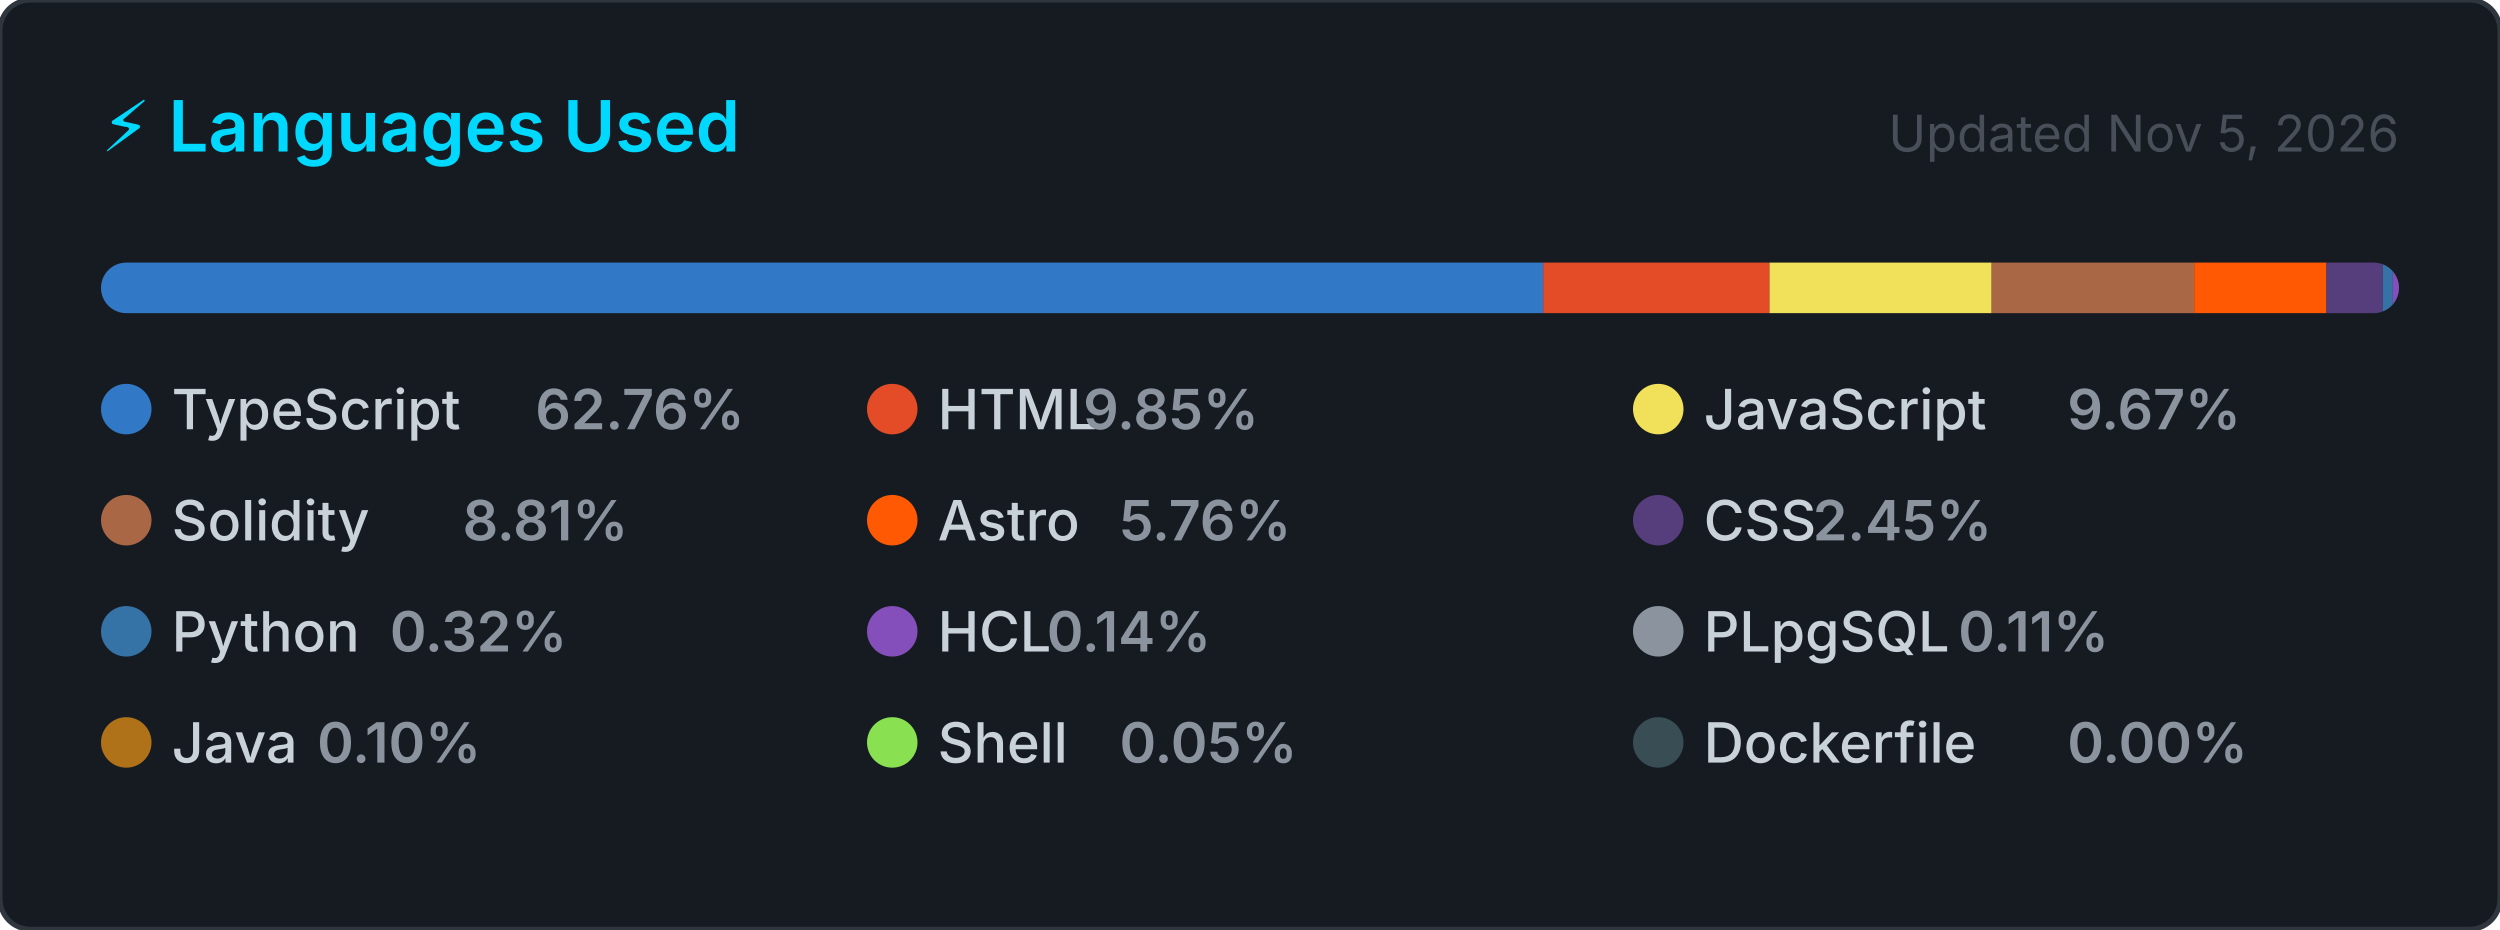
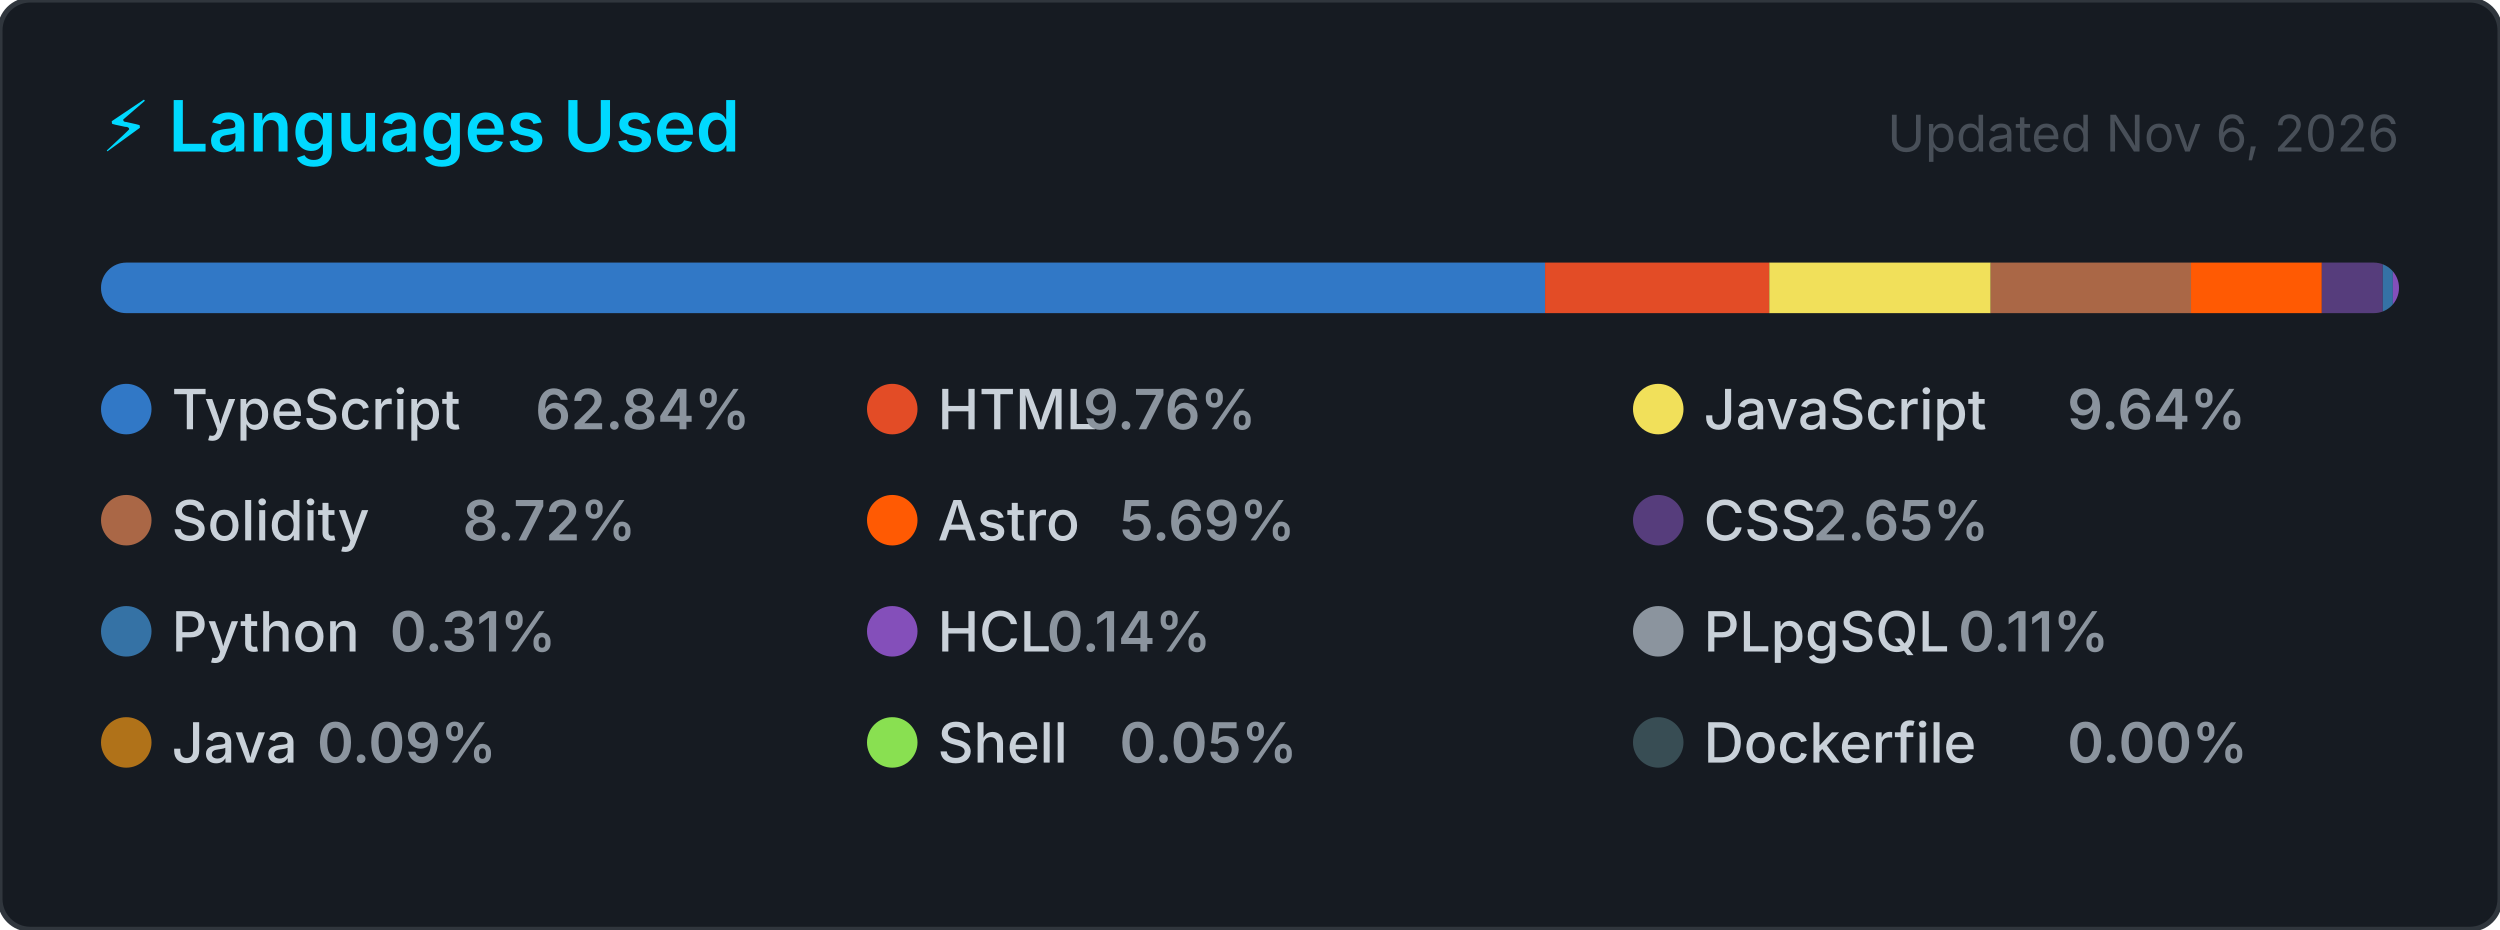
<svg xmlns="http://www.w3.org/2000/svg" width="495" height="184" viewBox="0 0 495 184" role="img" aria-label="Top programming languages for CallejaJ">
  <style>
    .card      { fill: #161b22; stroke: #30363d; stroke-width: 1; }
    .title     { font: 600 14px -apple-system, BlinkMacSystemFont, 'Segoe UI', sans-serif; fill: #00D9FF; }
    .updated   { font: 400 10px -apple-system, BlinkMacSystemFont, 'Segoe UI', sans-serif; fill: #484f58; }
    .lang-name { font: 500 11px -apple-system, BlinkMacSystemFont, 'Segoe UI', sans-serif; fill: #c9d1d9; }
    .lang-pct  { font: 600 11px -apple-system, BlinkMacSystemFont, 'Segoe UI', sans-serif; fill: #8b949e; }
  </style>
  <defs>
    <clipPath id="bar-clip">
      <rect x="20" y="52" width="455" height="10" rx="5" />
    </clipPath>
  </defs>
  <rect width="495" height="184" rx="6" ry="6" class="card" />
  <text x="20" y="30" class="title">⚡ Languages Used</text>
-   <text x="475" y="30" class="updated" text-anchor="end">Updated Nov 5, 2026</text>
+   <text x="475" y="30" class="updated" text-anchor="end">Updated Nov 6, 2026</text>
  <rect x="20" y="52" width="455" height="10" rx="5" fill="#21262d" />
  <g clip-path="url(#bar-clip)">
-     <rect x="20.00" y="52" width="285.55" height="10" fill="#3178c6" />
-     <rect x="305.55" y="52" width="44.81" height="10" fill="#e34c26" />
-     <rect x="350.36" y="52" width="43.99" height="10" fill="#f1e05a" />
-     <rect x="394.35" y="52" width="40.10" height="10" fill="#AA6746" />
-     <rect x="434.45" y="52" width="26.19" height="10" fill="#ff5a03" />
-     <rect x="460.63" y="52" width="11.14" height="10" fill="#563d7c" />
-     <rect x="471.78" y="52" width="2.00" height="10" fill="#3572A5" />
-     <rect x="473.78" y="52" width="2.00" height="10" fill="#844FBA" />
-     <rect x="475.78" y="52" width="2.00" height="10" fill="#8b949e" />
-     <rect x="477.78" y="52" width="2.00" height="10" fill="#b07219" />
-     <rect x="479.78" y="52" width="2.00" height="10" fill="#89e051" />
-     <rect x="481.78" y="52" width="2.00" height="10" fill="#384d54" />
+     <rect x="20.00" y="52" width="285.92" height="10" fill="#3178c6" />
+     <rect x="305.92" y="52" width="44.41" height="10" fill="#e34c26" />
+     <rect x="350.32" y="52" width="43.84" height="10" fill="#f1e05a" />
+     <rect x="394.16" y="52" width="39.66" height="10" fill="#AA6746" />
+     <rect x="433.82" y="52" width="25.90" height="10" fill="#ff5a03" />
+     <rect x="459.72" y="52" width="12.07" height="10" fill="#563d7c" />
+     <rect x="471.79" y="52" width="2.00" height="10" fill="#3572A5" />
+     <rect x="473.79" y="52" width="2.00" height="10" fill="#844FBA" />
+     <rect x="475.79" y="52" width="2.00" height="10" fill="#8b949e" />
+     <rect x="477.79" y="52" width="2.00" height="10" fill="#b07219" />
+     <rect x="479.79" y="52" width="2.00" height="10" fill="#89e051" />
+     <rect x="481.79" y="52" width="2.00" height="10" fill="#384d54" />
  </g>
  <g transform="translate(20, 76)">
    <circle cx="5" cy="5" r="5" fill="#3178c6" />
    <text x="14" y="9" class="lang-name">TypeScript</text>
-     <text x="14" y="9" class="lang-pct" dx="72">62.76%</text>
+     <text x="14" y="9" class="lang-pct" dx="72">62.84%</text>
  </g>
  <g transform="translate(171.6667, 76)">
    <circle cx="5" cy="5" r="5" fill="#e34c26" />
    <text x="14" y="9" class="lang-name">HTML</text>
-     <text x="14" y="9" class="lang-pct" dx="28.8">9.85%</text>
+     <text x="14" y="9" class="lang-pct" dx="28.8">9.76%</text>
  </g>
  <g transform="translate(323.3333, 76)">
    <circle cx="5" cy="5" r="5" fill="#f1e05a" />
    <text x="14" y="9" class="lang-name">JavaScript</text>
-     <text x="14" y="9" class="lang-pct" dx="72">9.67%</text>
+     <text x="14" y="9" class="lang-pct" dx="72">9.64%</text>
  </g>
  <g transform="translate(20, 98)">
    <circle cx="5" cy="5" r="5" fill="#AA6746" />
    <text x="14" y="9" class="lang-name">Solidity</text>
-     <text x="14" y="9" class="lang-pct" dx="57.6">8.81%</text>
+     <text x="14" y="9" class="lang-pct" dx="57.6">8.72%</text>
  </g>
  <g transform="translate(171.6667, 98)">
    <circle cx="5" cy="5" r="5" fill="#ff5a03" />
    <text x="14" y="9" class="lang-name">Astro</text>
-     <text x="14" y="9" class="lang-pct" dx="36">5.76%</text>
+     <text x="14" y="9" class="lang-pct" dx="36">5.69%</text>
  </g>
  <g transform="translate(323.3333, 98)">
    <circle cx="5" cy="5" r="5" fill="#563d7c" />
    <text x="14" y="9" class="lang-name">CSS</text>
-     <text x="14" y="9" class="lang-pct" dx="21.6">2.45%</text>
+     <text x="14" y="9" class="lang-pct" dx="21.6">2.65%</text>
  </g>
  <g transform="translate(20, 120)">
    <circle cx="5" cy="5" r="5" fill="#3572A5" />
    <text x="14" y="9" class="lang-name">Python</text>
-     <text x="14" y="9" class="lang-pct" dx="43.2">0.32%</text>
+     <text x="14" y="9" class="lang-pct" dx="43.2">0.31%</text>
  </g>
  <g transform="translate(171.6667, 120)">
    <circle cx="5" cy="5" r="5" fill="#844FBA" />
    <text x="14" y="9" class="lang-name">HCL</text>
    <text x="14" y="9" class="lang-pct" dx="21.6">0.14%</text>
  </g>
  <g transform="translate(323.3333, 120)">
    <circle cx="5" cy="5" r="5" fill="#8b949e" />
    <text x="14" y="9" class="lang-name">PLpgSQL</text>
    <text x="14" y="9" class="lang-pct" dx="50.4">0.11%</text>
  </g>
  <g transform="translate(20, 142)">
    <circle cx="5" cy="5" r="5" fill="#b07219" />
    <text x="14" y="9" class="lang-name">Java</text>
-     <text x="14" y="9" class="lang-pct" dx="28.8">0.10%</text>
+     <text x="14" y="9" class="lang-pct" dx="28.8">0.09%</text>
  </g>
  <g transform="translate(171.6667, 142)">
    <circle cx="5" cy="5" r="5" fill="#89e051" />
    <text x="14" y="9" class="lang-name">Shell</text>
    <text x="14" y="9" class="lang-pct" dx="36">0.05%</text>
  </g>
  <g transform="translate(323.3333, 142)">
    <circle cx="5" cy="5" r="5" fill="#384d54" />
    <text x="14" y="9" class="lang-name">Dockerfile</text>
    <text x="14" y="9" class="lang-pct" dx="72">0.00%</text>
  </g>
</svg>
